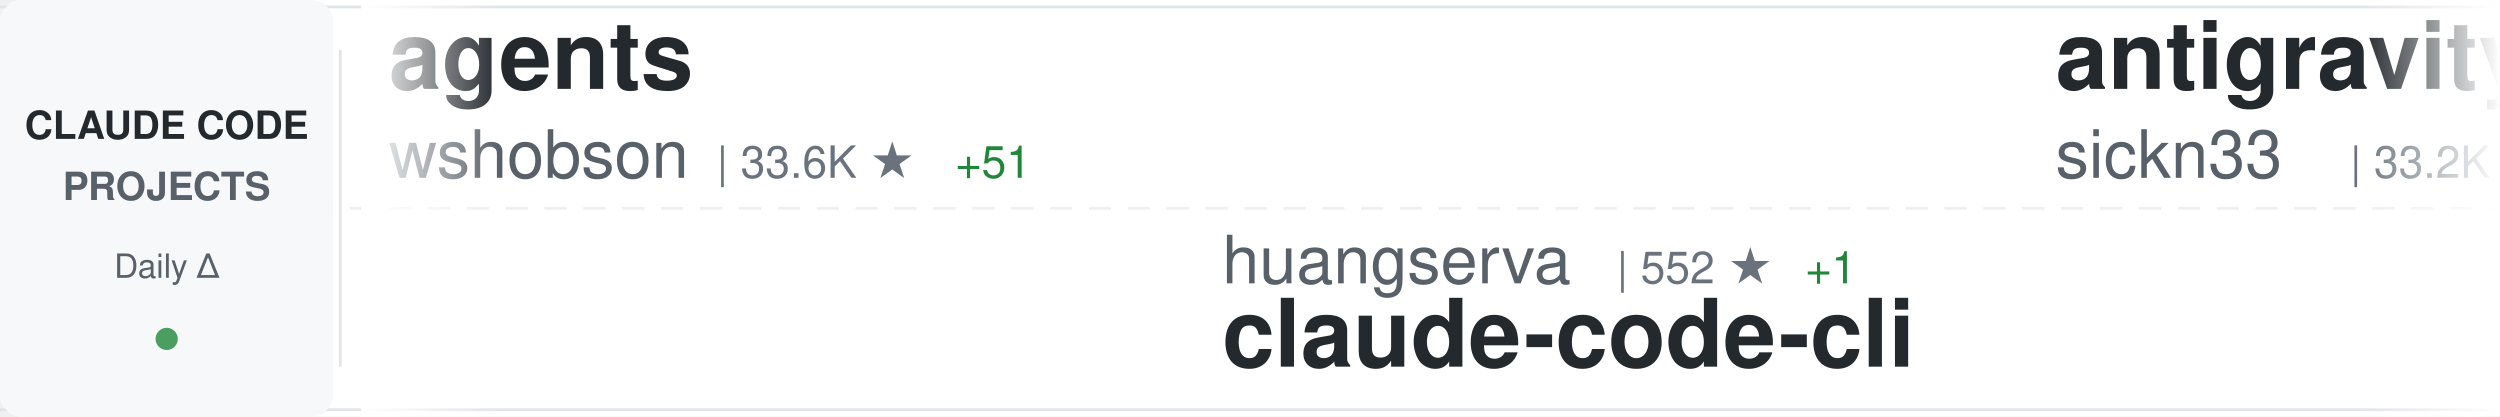
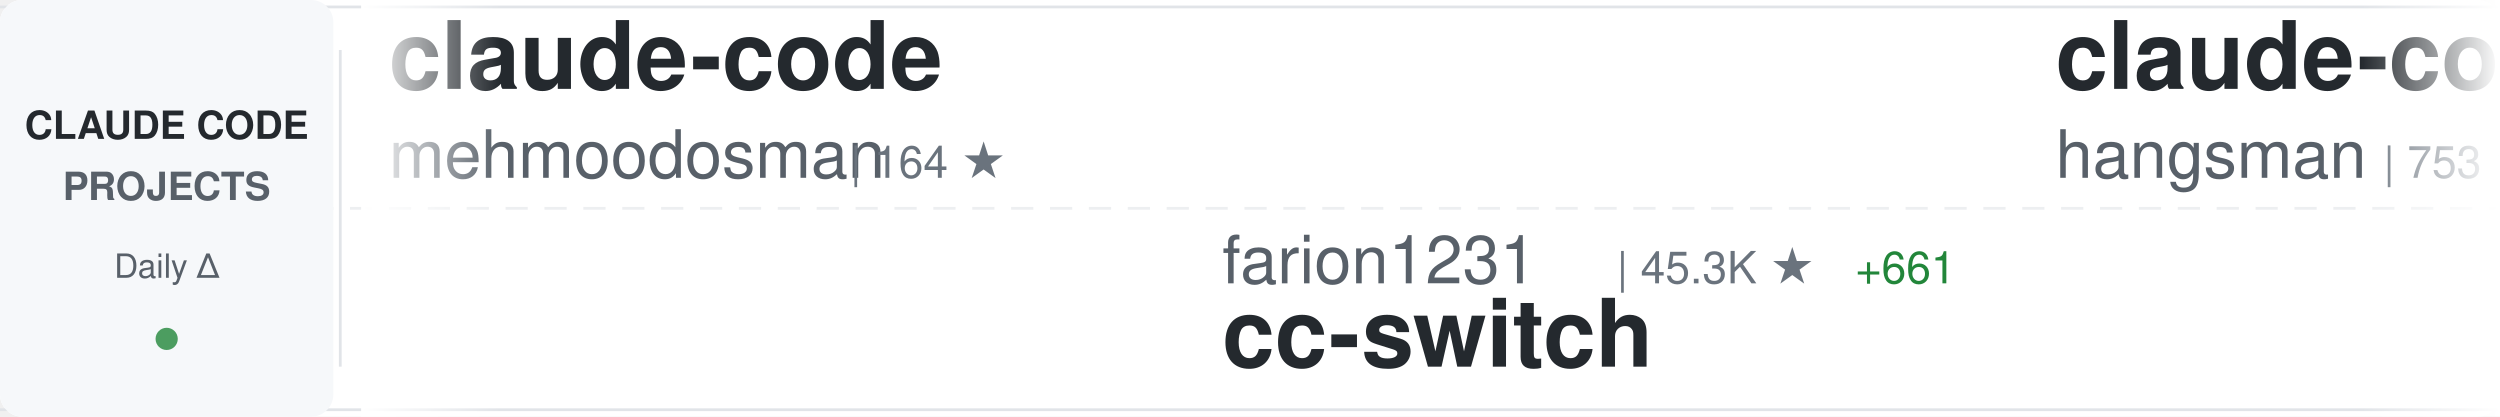
<svg xmlns="http://www.w3.org/2000/svg" width="900" height="150">
  <defs>
    <linearGradient id="awesomeLeftFade" x1="0%" y1="0%" x2="100%" y2="0%">
      <stop offset="0%" style="stop-color:#ffffff;stop-opacity:1" />
      <stop offset="100%" style="stop-color:#ffffff;stop-opacity:0" />
    </linearGradient>
    <linearGradient id="awesomeRightFade" x1="0%" y1="0%" x2="100%" y2="0%">
      <stop offset="0%" style="stop-color:#ffffff;stop-opacity:0" />
      <stop offset="100%" style="stop-color:#ffffff;stop-opacity:1" />
    </linearGradient>
  </defs>
  <rect width="900" height="150" fill="#ffffff" rx="8" />
  <rect x="0" y="2" width="900" height="1" fill="#e1e4e8" />
  <rect x="0" y="147" width="900" height="1" fill="#e1e4e8" />
  <line x1="0" y1="75" x2="900" y2="75" stroke="#e1e4e8" stroke-width="1" stroke-dasharray="8 6" opacity="0.6" />
  <rect x="0" y="0" width="120" height="150" fill="#f6f8fa" rx="8" />
  <text x="60" y="50" font-family="-apple-system, BlinkMacSystemFont, 'Segoe UI', Helvetica, Arial, sans-serif" font-size="14" font-weight="600" fill="#24292e" text-anchor="middle">CLAUDE CODE</text>
  <text x="60" y="72" font-family="-apple-system, BlinkMacSystemFont, 'Segoe UI', Helvetica, Arial, sans-serif" font-size="14" font-weight="600" fill="#586069" text-anchor="middle">PROJECTS</text>
  <text x="60" y="100" font-family="-apple-system, BlinkMacSystemFont, 'Segoe UI', Helvetica, Arial, sans-serif" font-size="12" font-weight="500" fill="#586069" text-anchor="middle">Daily Δ</text>
  <circle cx="60" cy="122" r="4" fill="#22863a" opacity="0.8" />
  <rect x="122" y="18" width="1" height="114" fill="#e1e4e8" />
  <clipPath id="awesomeTickerClip">
    <rect x="130" y="0" width="770" height="150" />
  </clipPath>
  <g clip-path="url(#awesomeTickerClip)">
    <g id="awesomeTickerItems">
      <animateTransform attributeName="transform" attributeType="XML" type="translate" from="0 0" to="-3000 0" dur="54s" repeatCount="indefinite" />
      <g transform="translate(0, 0)">
-         <text x="140" y="32" font-family="-apple-system, BlinkMacSystemFont, 'Segoe UI', Helvetica, Arial, sans-serif" font-size="34" font-weight="600" fill="#24292e">agents</text>
-         <text x="140" y="64" font-family="-apple-system, BlinkMacSystemFont, 'Segoe UI', Helvetica, Arial, sans-serif" font-size="24" font-weight="400" fill="#586069">wshobson</text>
-         <text x="258" y="64" font-family="-apple-system, BlinkMacSystemFont, 'Segoe UI', Helvetica, Arial, sans-serif" font-size="16" font-weight="500" fill="#6a737d">| 33.6K ★</text>
-         <text x="344" y="64" font-family="-apple-system, BlinkMacSystemFont, 'Segoe UI', Helvetica, Arial, sans-serif" font-size="16" font-weight="500" fill="#22863a"> +51</text>
+         <text x="140" y="32" font-family="-apple-system, BlinkMacSystemFont, 'Segoe UI', Helvetica, Arial, sans-serif" font-size="34" font-weight="600" fill="#24292e">claude-code</text>
+         <text x="140" y="64" font-family="-apple-system, BlinkMacSystemFont, 'Segoe UI', Helvetica, Arial, sans-serif" font-size="24" font-weight="400" fill="#586069">mehmoodosman</text>
+         <text x="306" y="64" font-family="-apple-system, BlinkMacSystemFont, 'Segoe UI', Helvetica, Arial, sans-serif" font-size="16" font-weight="500" fill="#6a737d">| 164 ★</text>
      </g>
      <g transform="translate(300, 0)">
+         <text x="140" y="102" font-family="-apple-system, BlinkMacSystemFont, 'Segoe UI', Helvetica, Arial, sans-serif" font-size="24" font-weight="400" fill="#586069">farion1231</text>
+         <text x="282" y="102" font-family="-apple-system, BlinkMacSystemFont, 'Segoe UI', Helvetica, Arial, sans-serif" font-size="16" font-weight="500" fill="#6a737d">| 45.3K ★</text>
+         <text x="368" y="102" font-family="-apple-system, BlinkMacSystemFont, 'Segoe UI', Helvetica, Arial, sans-serif" font-size="16" font-weight="500" fill="#22863a"> +661</text>
+         <text x="140" y="132" font-family="-apple-system, BlinkMacSystemFont, 'Segoe UI', Helvetica, Arial, sans-serif" font-size="34" font-weight="600" fill="#24292e">cc-switch</text>
+       </g>
+       <g transform="translate(600, 0)">
+         <text x="140" y="32" font-family="-apple-system, BlinkMacSystemFont, 'Segoe UI', Helvetica, Arial, sans-serif" font-size="34" font-weight="600" fill="#24292e">claude-code-source</text>
+         <text x="140" y="64" font-family="-apple-system, BlinkMacSystemFont, 'Segoe UI', Helvetica, Arial, sans-serif" font-size="24" font-weight="400" fill="#586069">hangsman</text>
+         <text x="258" y="64" font-family="-apple-system, BlinkMacSystemFont, 'Segoe UI', Helvetica, Arial, sans-serif" font-size="16" font-weight="500" fill="#6a737d">| 753 ★</text>
+         <text x="326" y="64" font-family="-apple-system, BlinkMacSystemFont, 'Segoe UI', Helvetica, Arial, sans-serif" font-size="16" font-weight="500" fill="#22863a"> +1</text>
+       </g>
+       <g transform="translate(900, 0)">
+         <text x="140" y="102" font-family="-apple-system, BlinkMacSystemFont, 'Segoe UI', Helvetica, Arial, sans-serif" font-size="24" font-weight="400" fill="#586069">isboyjc</text>
+         <text x="246" y="102" font-family="-apple-system, BlinkMacSystemFont, 'Segoe UI', Helvetica, Arial, sans-serif" font-size="16" font-weight="500" fill="#6a737d">| 148 ★</text>
+         <text x="140" y="132" font-family="-apple-system, BlinkMacSystemFont, 'Segoe UI', Helvetica, Arial, sans-serif" font-size="34" font-weight="600" fill="#24292e">claude-code</text>
+       </g>
+       <g transform="translate(1200, 0)">
+         <text x="140" y="32" font-family="-apple-system, BlinkMacSystemFont, 'Segoe UI', Helvetica, Arial, sans-serif" font-size="34" font-weight="600" fill="#24292e">claude-code-sourcemap</text>
+         <text x="140" y="64" font-family="-apple-system, BlinkMacSystemFont, 'Segoe UI', Helvetica, Arial, sans-serif" font-size="24" font-weight="400" fill="#586069">ChinaSiro</text>
+         <text x="270" y="64" font-family="-apple-system, BlinkMacSystemFont, 'Segoe UI', Helvetica, Arial, sans-serif" font-size="16" font-weight="500" fill="#6a737d">| 8.9K ★</text>
+         <text x="347" y="64" font-family="-apple-system, BlinkMacSystemFont, 'Segoe UI', Helvetica, Arial, sans-serif" font-size="16" font-weight="500" fill="#22863a"> +17</text>
+       </g>
+       <g transform="translate(1500, 0)">
+         <text x="140" y="102" font-family="-apple-system, BlinkMacSystemFont, 'Segoe UI', Helvetica, Arial, sans-serif" font-size="24" font-weight="400" fill="#586069">ding113</text>
+         <text x="246" y="102" font-family="-apple-system, BlinkMacSystemFont, 'Segoe UI', Helvetica, Arial, sans-serif" font-size="16" font-weight="500" fill="#6a737d">| 2.5K ★</text>
+         <text x="323" y="102" font-family="-apple-system, BlinkMacSystemFont, 'Segoe UI', Helvetica, Arial, sans-serif" font-size="16" font-weight="500" fill="#22863a"> +27</text>
+         <text x="140" y="132" font-family="-apple-system, BlinkMacSystemFont, 'Segoe UI', Helvetica, Arial, sans-serif" font-size="34" font-weight="600" fill="#24292e">claude-code-hub</text>
+       </g>
+       <g transform="translate(1800, 0)">
+         <text x="140" y="32" font-family="-apple-system, BlinkMacSystemFont, 'Segoe UI', Helvetica, Arial, sans-serif" font-size="34" font-weight="600" fill="#24292e">claude-task-master</text>
+         <text x="140" y="64" font-family="-apple-system, BlinkMacSystemFont, 'Segoe UI', Helvetica, Arial, sans-serif" font-size="24" font-weight="400" fill="#586069">eyaltoledano</text>
+         <text x="306" y="64" font-family="-apple-system, BlinkMacSystemFont, 'Segoe UI', Helvetica, Arial, sans-serif" font-size="16" font-weight="500" fill="#6a737d">| 26.6K ★</text>
+         <text x="392" y="64" font-family="-apple-system, BlinkMacSystemFont, 'Segoe UI', Helvetica, Arial, sans-serif" font-size="16" font-weight="500" fill="#22863a"> +14</text>
+       </g>
+       <g transform="translate(2100, 0)">
+         <text x="140" y="102" font-family="-apple-system, BlinkMacSystemFont, 'Segoe UI', Helvetica, Arial, sans-serif" font-size="24" font-weight="400" fill="#586069">VineeTagarwaL-code</text>
+         <text x="378" y="102" font-family="-apple-system, BlinkMacSystemFont, 'Segoe UI', Helvetica, Arial, sans-serif" font-size="16" font-weight="500" fill="#6a737d">| 272 ★</text>
+         <text x="140" y="132" font-family="-apple-system, BlinkMacSystemFont, 'Segoe UI', Helvetica, Arial, sans-serif" font-size="34" font-weight="600" fill="#24292e">claude-code</text>
+       </g>
+       <g transform="translate(2400, 0)">
+         <text x="140" y="32" font-family="-apple-system, BlinkMacSystemFont, 'Segoe UI', Helvetica, Arial, sans-serif" font-size="34" font-weight="600" fill="#24292e">claude_code_src</text>
+         <text x="140" y="64" font-family="-apple-system, BlinkMacSystemFont, 'Segoe UI', Helvetica, Arial, sans-serif" font-size="24" font-weight="400" fill="#586069">ponponon</text>
+         <text x="258" y="64" font-family="-apple-system, BlinkMacSystemFont, 'Segoe UI', Helvetica, Arial, sans-serif" font-size="16" font-weight="500" fill="#6a737d">| 2.2K ★</text>
+         <text x="335" y="64" font-family="-apple-system, BlinkMacSystemFont, 'Segoe UI', Helvetica, Arial, sans-serif" font-size="16" font-weight="500" fill="#22863a"> +6</text>
+       </g>
+       <g transform="translate(2700, 0)">
        <text x="140" y="102" font-family="-apple-system, BlinkMacSystemFont, 'Segoe UI', Helvetica, Arial, sans-serif" font-size="24" font-weight="400" fill="#586069">huangserva</text>
        <text x="282" y="102" font-family="-apple-system, BlinkMacSystemFont, 'Segoe UI', Helvetica, Arial, sans-serif" font-size="16" font-weight="500" fill="#6a737d">| 552 ★</text>
        <text x="350" y="102" font-family="-apple-system, BlinkMacSystemFont, 'Segoe UI', Helvetica, Arial, sans-serif" font-size="16" font-weight="500" fill="#22863a"> +1</text>
        <text x="140" y="132" font-family="-apple-system, BlinkMacSystemFont, 'Segoe UI', Helvetica, Arial, sans-serif" font-size="34" font-weight="600" fill="#24292e">claude-code-cli</text>
      </g>
-       <g transform="translate(600, 0)">
-         <text x="140" y="32" font-family="-apple-system, BlinkMacSystemFont, 'Segoe UI', Helvetica, Arial, sans-serif" font-size="34" font-weight="600" fill="#24292e">antigravity-awesome-skil...</text>
-         <text x="140" y="64" font-family="-apple-system, BlinkMacSystemFont, 'Segoe UI', Helvetica, Arial, sans-serif" font-size="24" font-weight="400" fill="#586069">sickn33</text>
-         <text x="246" y="64" font-family="-apple-system, BlinkMacSystemFont, 'Segoe UI', Helvetica, Arial, sans-serif" font-size="16" font-weight="500" fill="#6a737d">| 33.2K ★</text>
-         <text x="332" y="64" font-family="-apple-system, BlinkMacSystemFont, 'Segoe UI', Helvetica, Arial, sans-serif" font-size="16" font-weight="500" fill="#22863a"> +242</text>
+       <g transform="translate(3000, 0)">
+         <text x="140" y="32" font-family="-apple-system, BlinkMacSystemFont, 'Segoe UI', Helvetica, Arial, sans-serif" font-size="34" font-weight="600" fill="#24292e">claude-code</text>
+         <text x="140" y="64" font-family="-apple-system, BlinkMacSystemFont, 'Segoe UI', Helvetica, Arial, sans-serif" font-size="24" font-weight="400" fill="#586069">mehmoodosman</text>
+         <text x="306" y="64" font-family="-apple-system, BlinkMacSystemFont, 'Segoe UI', Helvetica, Arial, sans-serif" font-size="16" font-weight="500" fill="#6a737d">| 164 ★</text>
      </g>
-       <g transform="translate(900, 0)">
-         <text x="140" y="102" font-family="-apple-system, BlinkMacSystemFont, 'Segoe UI', Helvetica, Arial, sans-serif" font-size="24" font-weight="400" fill="#586069">anthropics</text>
-         <text x="282" y="102" font-family="-apple-system, BlinkMacSystemFont, 'Segoe UI', Helvetica, Arial, sans-serif" font-size="16" font-weight="500" fill="#6a737d">| 4.3K ★</text>
-         <text x="359" y="102" font-family="-apple-system, BlinkMacSystemFont, 'Segoe UI', Helvetica, Arial, sans-serif" font-size="16" font-weight="500" fill="#22863a"> +22</text>
-         <text x="140" y="132" font-family="-apple-system, BlinkMacSystemFont, 'Segoe UI', Helvetica, Arial, sans-serif" font-size="34" font-weight="600" fill="#24292e">claude-code-security-rev...</text>
+       <g transform="translate(3300, 0)">
+         <text x="140" y="102" font-family="-apple-system, BlinkMacSystemFont, 'Segoe UI', Helvetica, Arial, sans-serif" font-size="24" font-weight="400" fill="#586069">farion1231</text>
+         <text x="282" y="102" font-family="-apple-system, BlinkMacSystemFont, 'Segoe UI', Helvetica, Arial, sans-serif" font-size="16" font-weight="500" fill="#6a737d">| 45.3K ★</text>
+         <text x="368" y="102" font-family="-apple-system, BlinkMacSystemFont, 'Segoe UI', Helvetica, Arial, sans-serif" font-size="16" font-weight="500" fill="#22863a"> +661</text>
+         <text x="140" y="132" font-family="-apple-system, BlinkMacSystemFont, 'Segoe UI', Helvetica, Arial, sans-serif" font-size="34" font-weight="600" fill="#24292e">cc-switch</text>
      </g>
-       <g transform="translate(1200, 0)">
-         <text x="140" y="32" font-family="-apple-system, BlinkMacSystemFont, 'Segoe UI', Helvetica, Arial, sans-serif" font-size="34" font-weight="600" fill="#24292e">claude-code-telegram</text>
-         <text x="140" y="64" font-family="-apple-system, BlinkMacSystemFont, 'Segoe UI', Helvetica, Arial, sans-serif" font-size="24" font-weight="400" fill="#586069">RichardAtCT</text>
-         <text x="294" y="64" font-family="-apple-system, BlinkMacSystemFont, 'Segoe UI', Helvetica, Arial, sans-serif" font-size="16" font-weight="500" fill="#6a737d">| 2.4K ★</text>
-         <text x="371" y="64" font-family="-apple-system, BlinkMacSystemFont, 'Segoe UI', Helvetica, Arial, sans-serif" font-size="16" font-weight="500" fill="#22863a"> +9</text>
+       <g transform="translate(3600, 0)">
+         <text x="140" y="32" font-family="-apple-system, BlinkMacSystemFont, 'Segoe UI', Helvetica, Arial, sans-serif" font-size="34" font-weight="600" fill="#24292e">claude-code-source</text>
+         <text x="140" y="64" font-family="-apple-system, BlinkMacSystemFont, 'Segoe UI', Helvetica, Arial, sans-serif" font-size="24" font-weight="400" fill="#586069">hangsman</text>
+         <text x="258" y="64" font-family="-apple-system, BlinkMacSystemFont, 'Segoe UI', Helvetica, Arial, sans-serif" font-size="16" font-weight="500" fill="#6a737d">| 753 ★</text>
+         <text x="326" y="64" font-family="-apple-system, BlinkMacSystemFont, 'Segoe UI', Helvetica, Arial, sans-serif" font-size="16" font-weight="500" fill="#22863a"> +1</text>
      </g>
-       <g transform="translate(1500, 0)">
-         <text x="140" y="102" font-family="-apple-system, BlinkMacSystemFont, 'Segoe UI', Helvetica, Arial, sans-serif" font-size="24" font-weight="400" fill="#586069">bfly123</text>
-         <text x="246" y="102" font-family="-apple-system, BlinkMacSystemFont, 'Segoe UI', Helvetica, Arial, sans-serif" font-size="16" font-weight="500" fill="#6a737d">| 2.2K ★</text>
-         <text x="323" y="102" font-family="-apple-system, BlinkMacSystemFont, 'Segoe UI', Helvetica, Arial, sans-serif" font-size="16" font-weight="500" fill="#22863a"> +17</text>
-         <text x="140" y="132" font-family="-apple-system, BlinkMacSystemFont, 'Segoe UI', Helvetica, Arial, sans-serif" font-size="34" font-weight="600" fill="#24292e">claude_code_bridge</text>
-       </g>
-       <g transform="translate(1800, 0)">
-         <text x="140" y="32" font-family="-apple-system, BlinkMacSystemFont, 'Segoe UI', Helvetica, Arial, sans-serif" font-size="34" font-weight="600" fill="#24292e">nanoclaw</text>
-         <text x="140" y="64" font-family="-apple-system, BlinkMacSystemFont, 'Segoe UI', Helvetica, Arial, sans-serif" font-size="24" font-weight="400" fill="#586069">qwibitai</text>
-         <text x="258" y="64" font-family="-apple-system, BlinkMacSystemFont, 'Segoe UI', Helvetica, Arial, sans-serif" font-size="16" font-weight="500" fill="#6a737d">| 27.3K ★</text>
-         <text x="344" y="64" font-family="-apple-system, BlinkMacSystemFont, 'Segoe UI', Helvetica, Arial, sans-serif" font-size="16" font-weight="500" fill="#22863a"> +67</text>
-       </g>
-       <g transform="translate(2100, 0)">
-         <text x="140" y="102" font-family="-apple-system, BlinkMacSystemFont, 'Segoe UI', Helvetica, Arial, sans-serif" font-size="24" font-weight="400" fill="#586069">Yuyz0112</text>
-         <text x="258" y="102" font-family="-apple-system, BlinkMacSystemFont, 'Segoe UI', Helvetica, Arial, sans-serif" font-size="16" font-weight="500" fill="#6a737d">| 2.3K ★</text>
-         <text x="335" y="102" font-family="-apple-system, BlinkMacSystemFont, 'Segoe UI', Helvetica, Arial, sans-serif" font-size="16" font-weight="500" fill="#22863a"> +2</text>
-         <text x="140" y="132" font-family="-apple-system, BlinkMacSystemFont, 'Segoe UI', Helvetica, Arial, sans-serif" font-size="34" font-weight="600" fill="#24292e">claude-code-reverse</text>
-       </g>
-       <g transform="translate(2400, 0)">
-         <text x="140" y="32" font-family="-apple-system, BlinkMacSystemFont, 'Segoe UI', Helvetica, Arial, sans-serif" font-size="34" font-weight="600" fill="#24292e">claude-code-settings</text>
-         <text x="140" y="64" font-family="-apple-system, BlinkMacSystemFont, 'Segoe UI', Helvetica, Arial, sans-serif" font-size="24" font-weight="400" fill="#586069">feiskyer</text>
-         <text x="258" y="64" font-family="-apple-system, BlinkMacSystemFont, 'Segoe UI', Helvetica, Arial, sans-serif" font-size="16" font-weight="500" fill="#6a737d">| 1.4K ★</text>
-         <text x="335" y="64" font-family="-apple-system, BlinkMacSystemFont, 'Segoe UI', Helvetica, Arial, sans-serif" font-size="16" font-weight="500" fill="#22863a"> +5</text>
-       </g>
-       <g transform="translate(2700, 0)">
+       <g transform="translate(3900, 0)">
        <text x="140" y="102" font-family="-apple-system, BlinkMacSystemFont, 'Segoe UI', Helvetica, Arial, sans-serif" font-size="24" font-weight="400" fill="#586069">isboyjc</text>
        <text x="246" y="102" font-family="-apple-system, BlinkMacSystemFont, 'Segoe UI', Helvetica, Arial, sans-serif" font-size="16" font-weight="500" fill="#6a737d">| 148 ★</text>
        <text x="140" y="132" font-family="-apple-system, BlinkMacSystemFont, 'Segoe UI', Helvetica, Arial, sans-serif" font-size="34" font-weight="600" fill="#24292e">claude-code</text>
-       </g>
-       <g transform="translate(3000, 0)">
-         <text x="140" y="32" font-family="-apple-system, BlinkMacSystemFont, 'Segoe UI', Helvetica, Arial, sans-serif" font-size="34" font-weight="600" fill="#24292e">agents</text>
-         <text x="140" y="64" font-family="-apple-system, BlinkMacSystemFont, 'Segoe UI', Helvetica, Arial, sans-serif" font-size="24" font-weight="400" fill="#586069">wshobson</text>
-         <text x="258" y="64" font-family="-apple-system, BlinkMacSystemFont, 'Segoe UI', Helvetica, Arial, sans-serif" font-size="16" font-weight="500" fill="#6a737d">| 33.6K ★</text>
-         <text x="344" y="64" font-family="-apple-system, BlinkMacSystemFont, 'Segoe UI', Helvetica, Arial, sans-serif" font-size="16" font-weight="500" fill="#22863a"> +51</text>
-       </g>
-       <g transform="translate(3300, 0)">
-         <text x="140" y="102" font-family="-apple-system, BlinkMacSystemFont, 'Segoe UI', Helvetica, Arial, sans-serif" font-size="24" font-weight="400" fill="#586069">huangserva</text>
-         <text x="282" y="102" font-family="-apple-system, BlinkMacSystemFont, 'Segoe UI', Helvetica, Arial, sans-serif" font-size="16" font-weight="500" fill="#6a737d">| 552 ★</text>
-         <text x="350" y="102" font-family="-apple-system, BlinkMacSystemFont, 'Segoe UI', Helvetica, Arial, sans-serif" font-size="16" font-weight="500" fill="#22863a"> +1</text>
-         <text x="140" y="132" font-family="-apple-system, BlinkMacSystemFont, 'Segoe UI', Helvetica, Arial, sans-serif" font-size="34" font-weight="600" fill="#24292e">claude-code-cli</text>
-       </g>
-       <g transform="translate(3600, 0)">
-         <text x="140" y="32" font-family="-apple-system, BlinkMacSystemFont, 'Segoe UI', Helvetica, Arial, sans-serif" font-size="34" font-weight="600" fill="#24292e">antigravity-awesome-skil...</text>
-         <text x="140" y="64" font-family="-apple-system, BlinkMacSystemFont, 'Segoe UI', Helvetica, Arial, sans-serif" font-size="24" font-weight="400" fill="#586069">sickn33</text>
-         <text x="246" y="64" font-family="-apple-system, BlinkMacSystemFont, 'Segoe UI', Helvetica, Arial, sans-serif" font-size="16" font-weight="500" fill="#6a737d">| 33.2K ★</text>
-         <text x="332" y="64" font-family="-apple-system, BlinkMacSystemFont, 'Segoe UI', Helvetica, Arial, sans-serif" font-size="16" font-weight="500" fill="#22863a"> +242</text>
-       </g>
-       <g transform="translate(3900, 0)">
-         <text x="140" y="102" font-family="-apple-system, BlinkMacSystemFont, 'Segoe UI', Helvetica, Arial, sans-serif" font-size="24" font-weight="400" fill="#586069">anthropics</text>
-         <text x="282" y="102" font-family="-apple-system, BlinkMacSystemFont, 'Segoe UI', Helvetica, Arial, sans-serif" font-size="16" font-weight="500" fill="#6a737d">| 4.3K ★</text>
-         <text x="359" y="102" font-family="-apple-system, BlinkMacSystemFont, 'Segoe UI', Helvetica, Arial, sans-serif" font-size="16" font-weight="500" fill="#22863a"> +22</text>
-         <text x="140" y="132" font-family="-apple-system, BlinkMacSystemFont, 'Segoe UI', Helvetica, Arial, sans-serif" font-size="34" font-weight="600" fill="#24292e">claude-code-security-rev...</text>
      </g>
    </g>
  </g>
  <rect x="130" y="0" width="50" height="150" fill="url(#awesomeLeftFade)" />
  <rect x="850" y="0" width="50" height="150" fill="url(#awesomeRightFade)" />
</svg>
